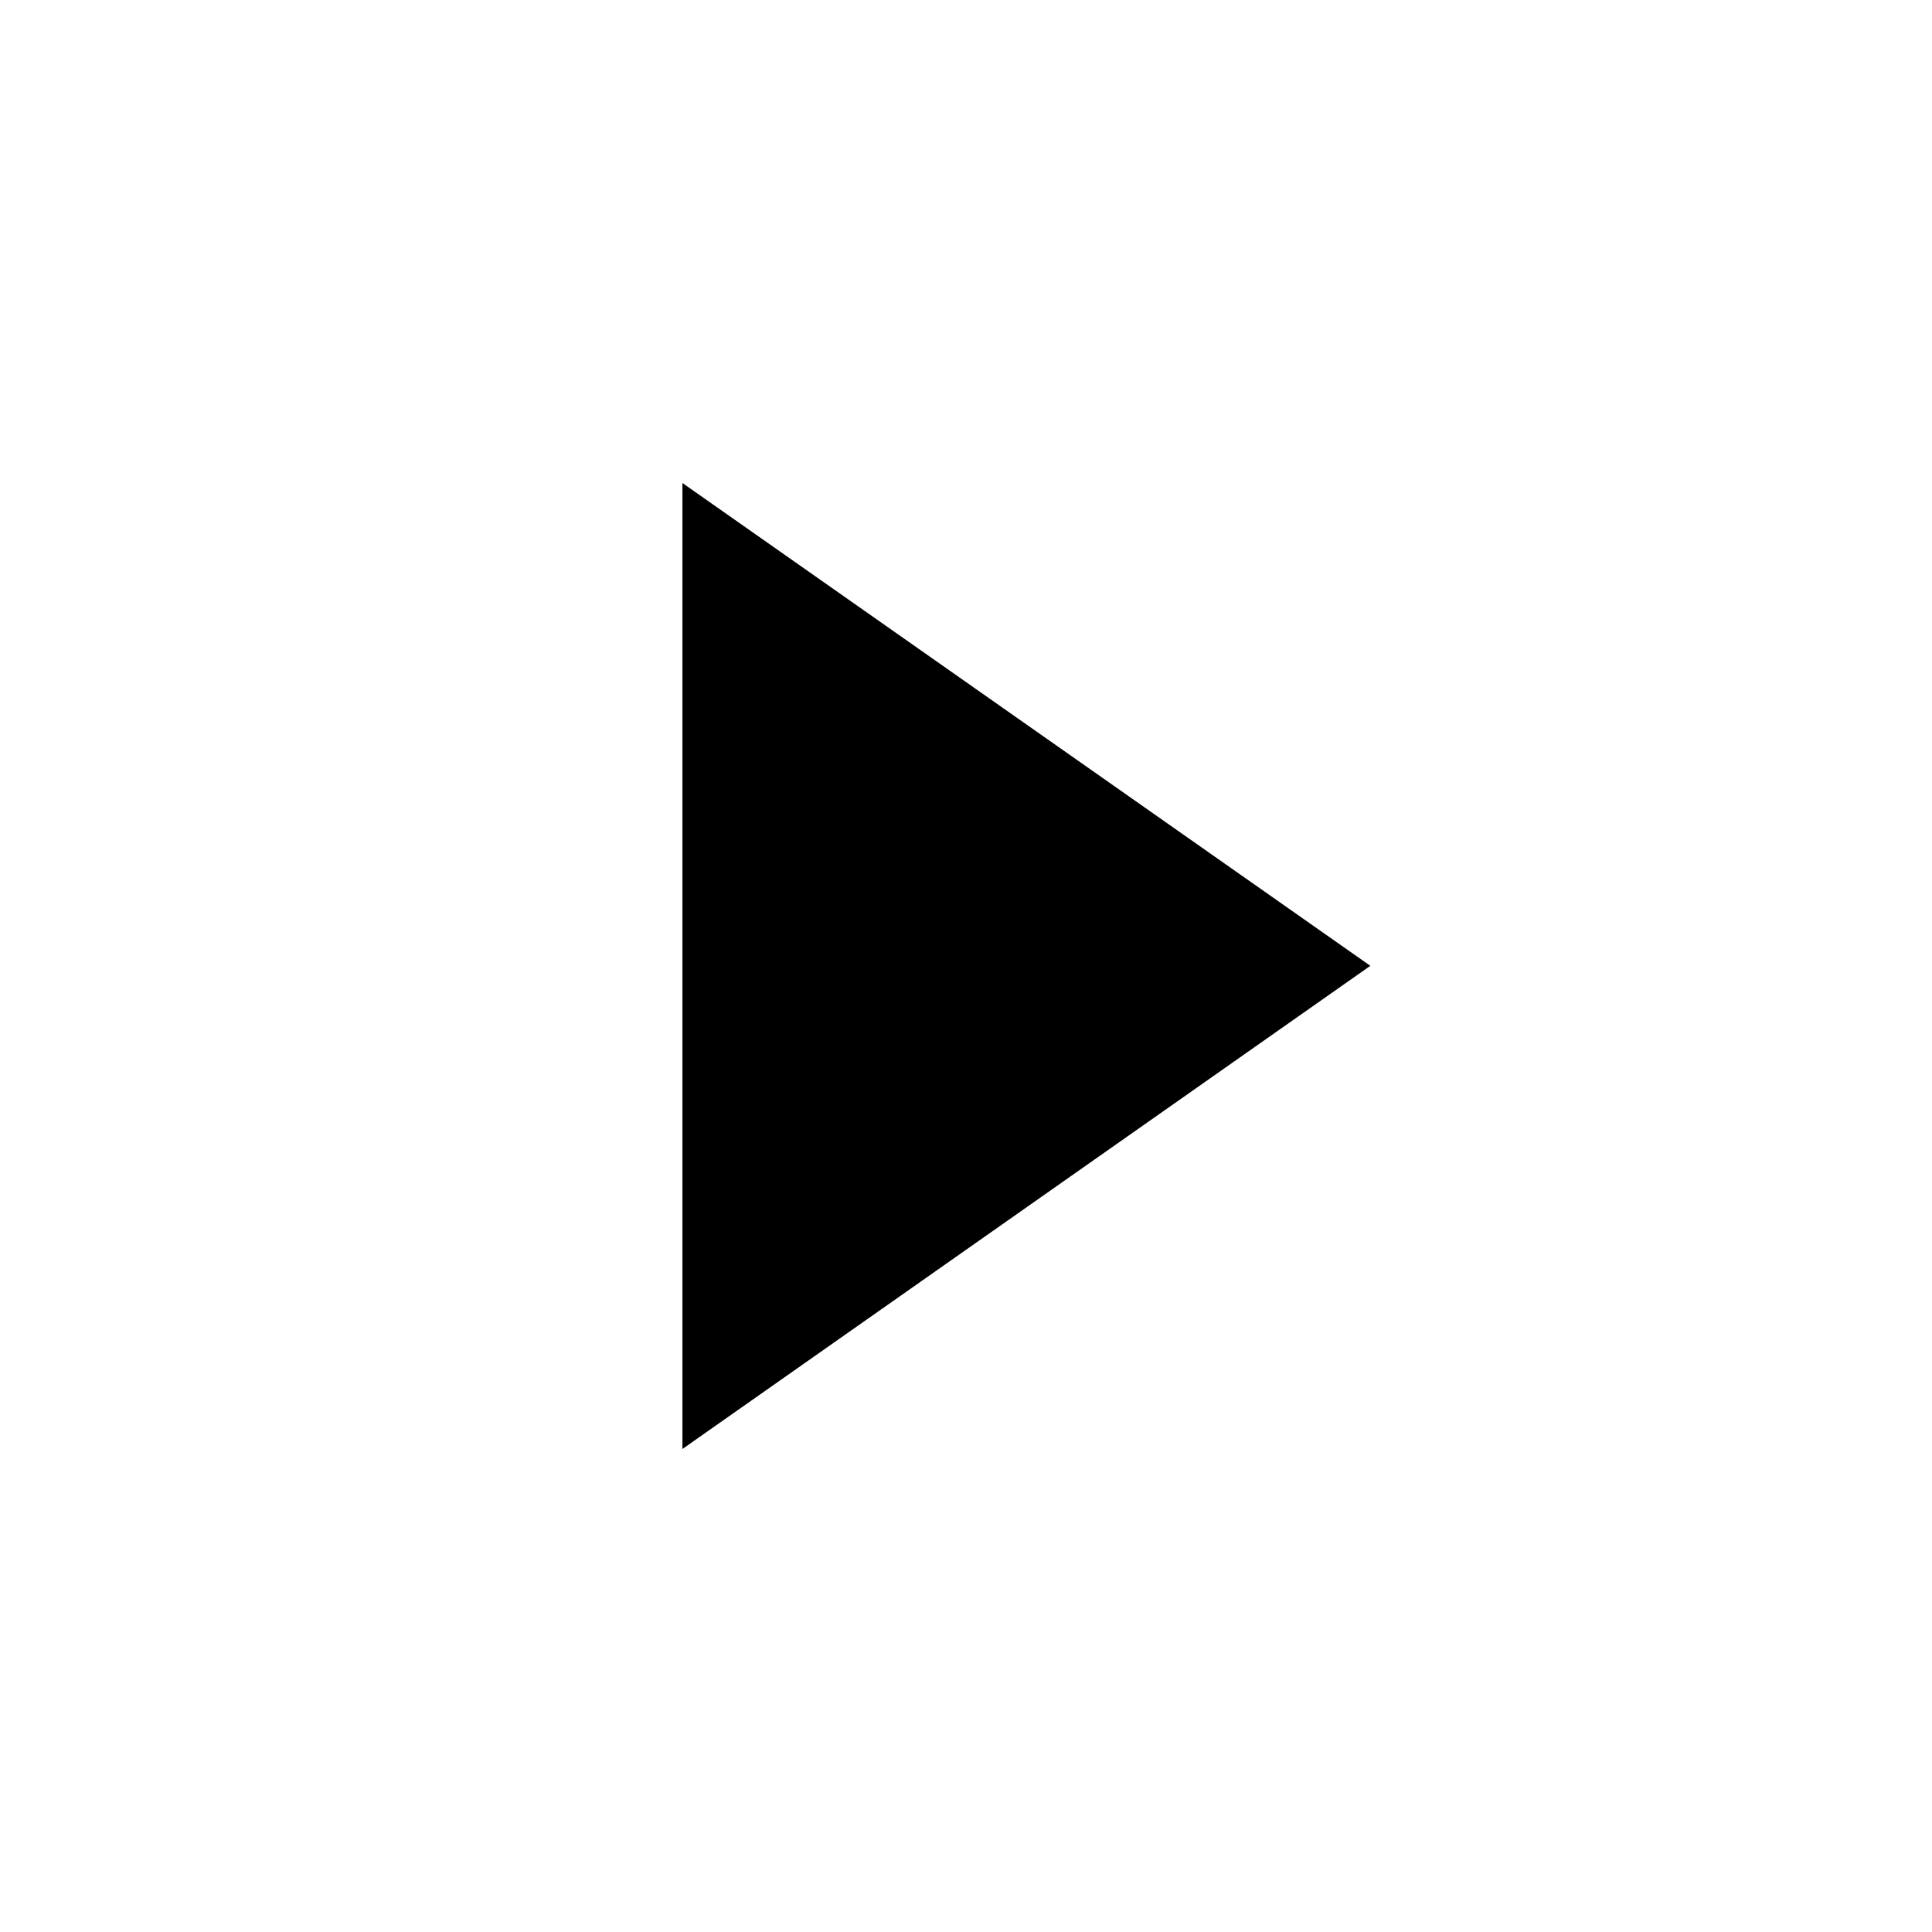
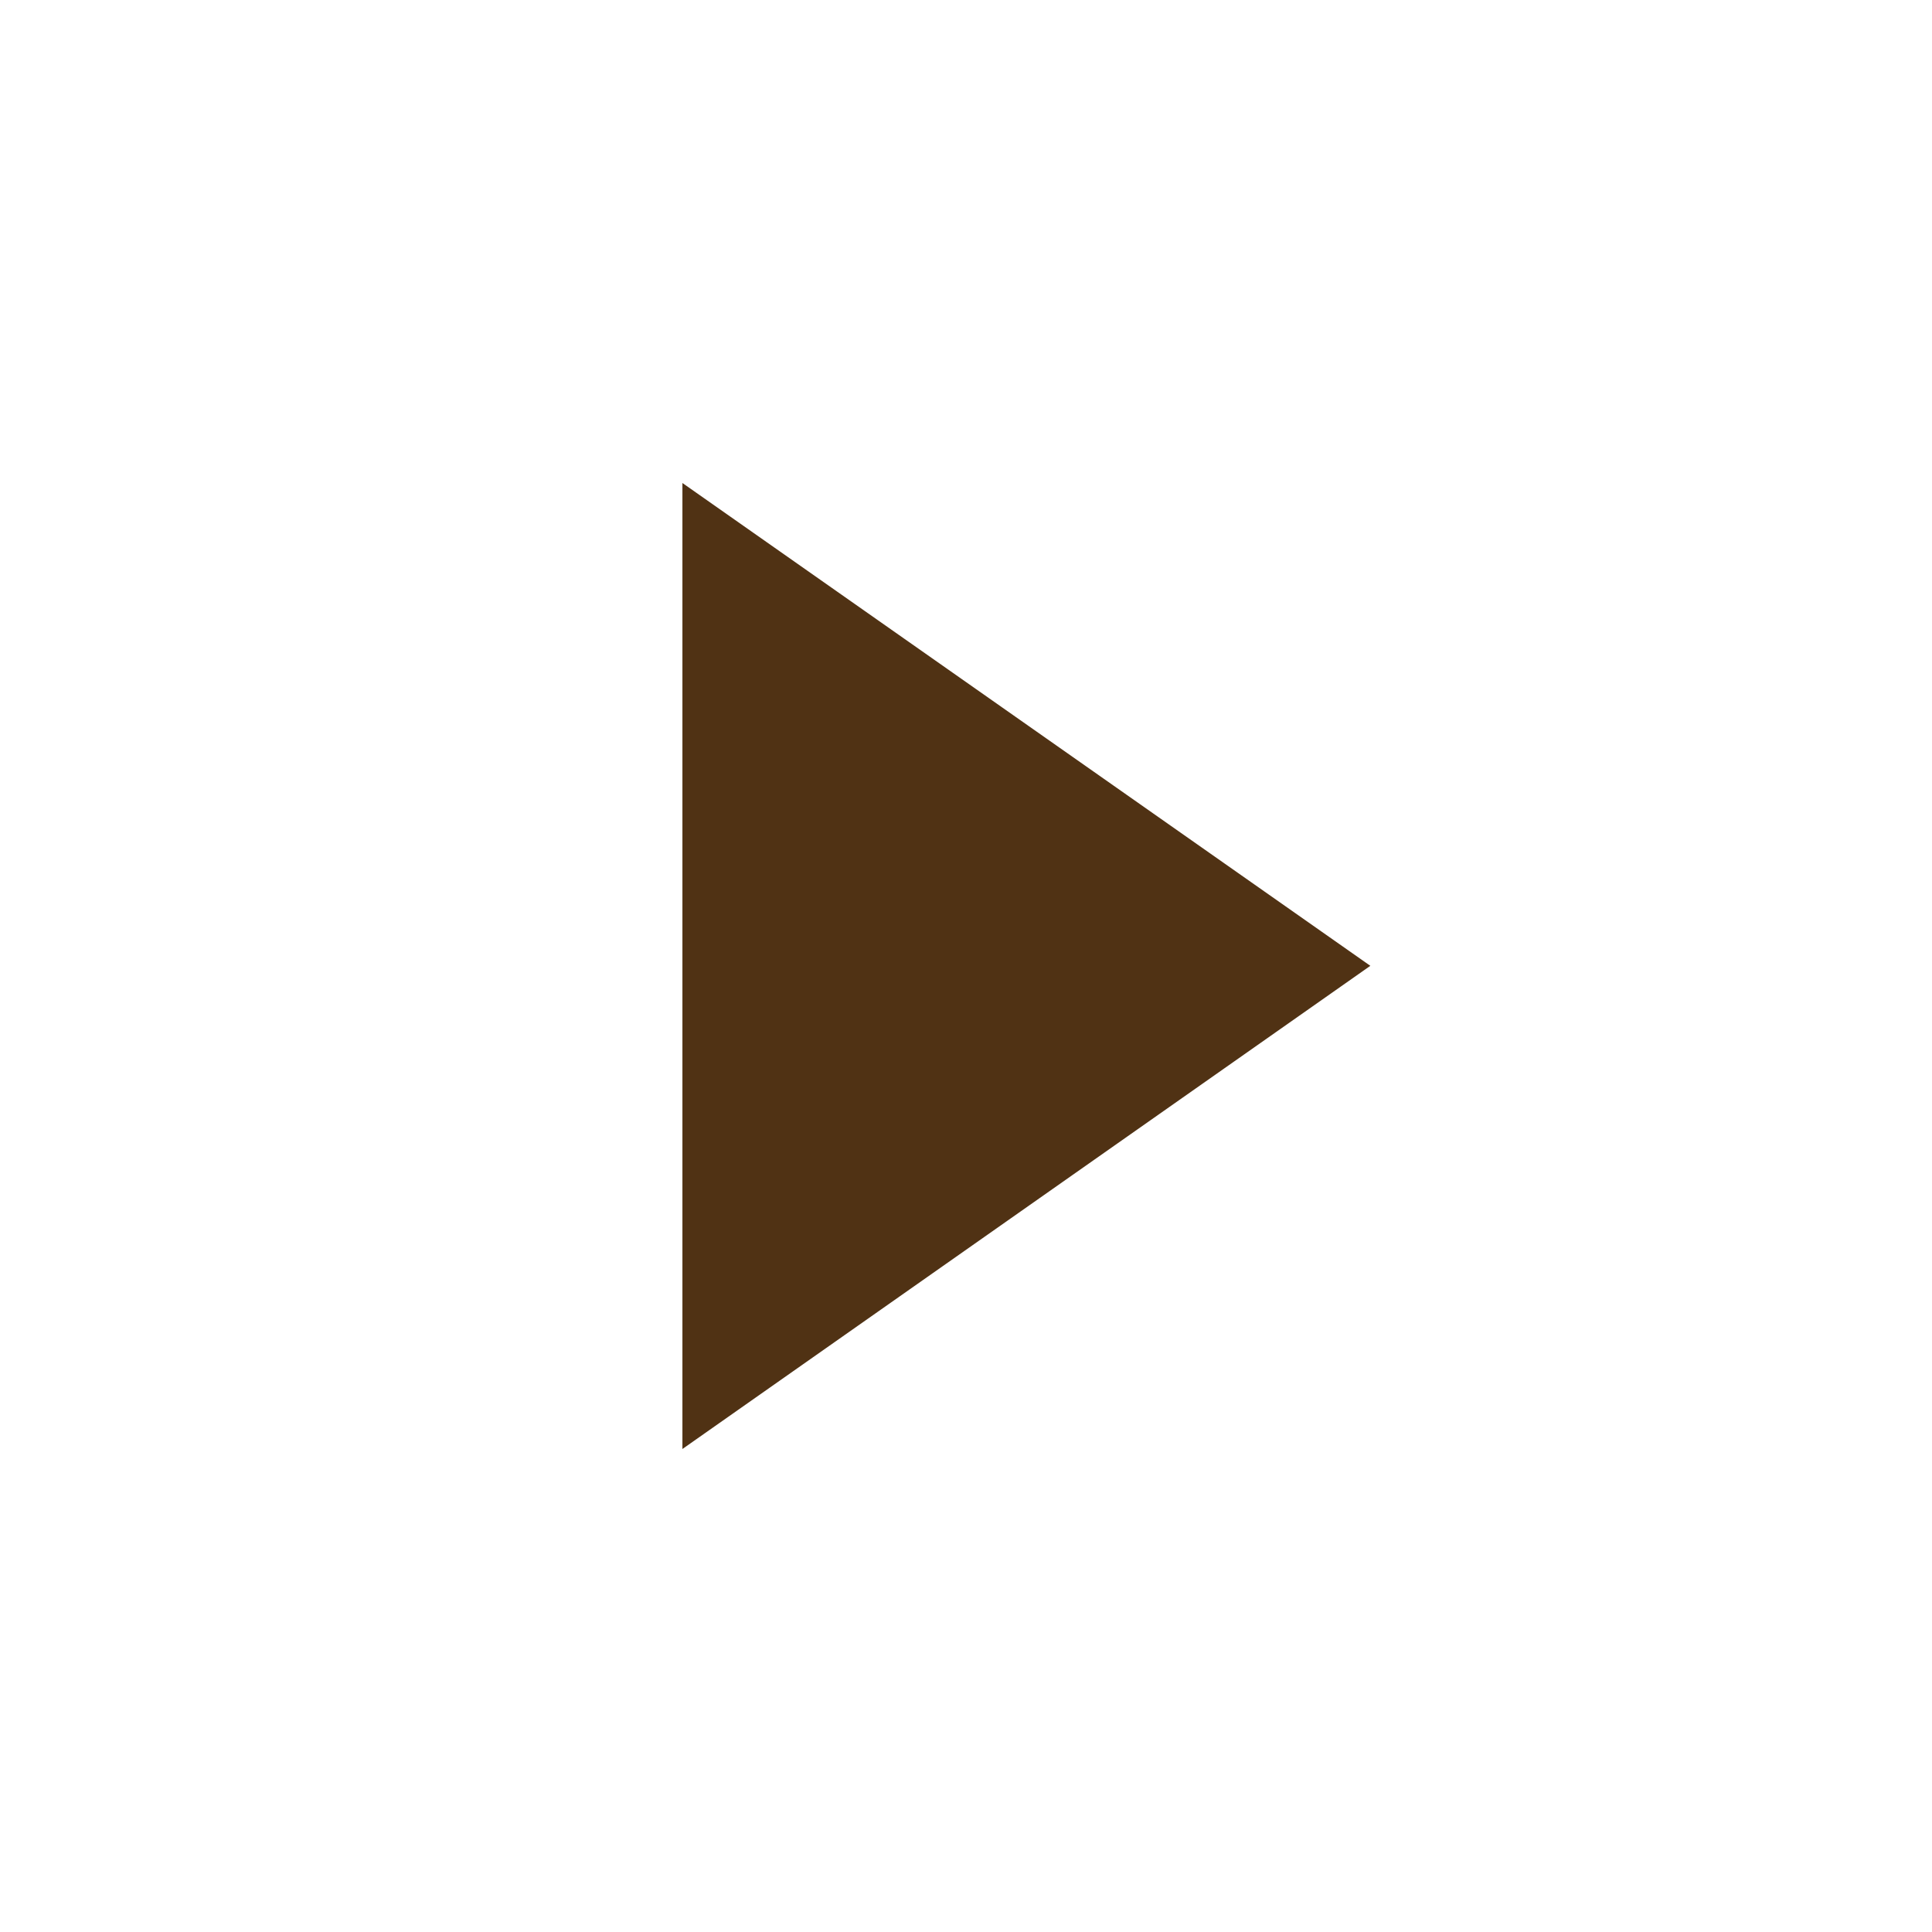
- <svg xmlns="http://www.w3.org/2000/svg" fill="#000000" width="800px" height="800px" viewBox="0 0 32 32">
+ <svg xmlns="http://www.w3.org/2000/svg" fill="rgb(80,50,20)" width="800px" height="800px" viewBox="0 0 32 32">
  <path d="M11.303 8l11.394 7.997L11.303 24z" />
</svg>
